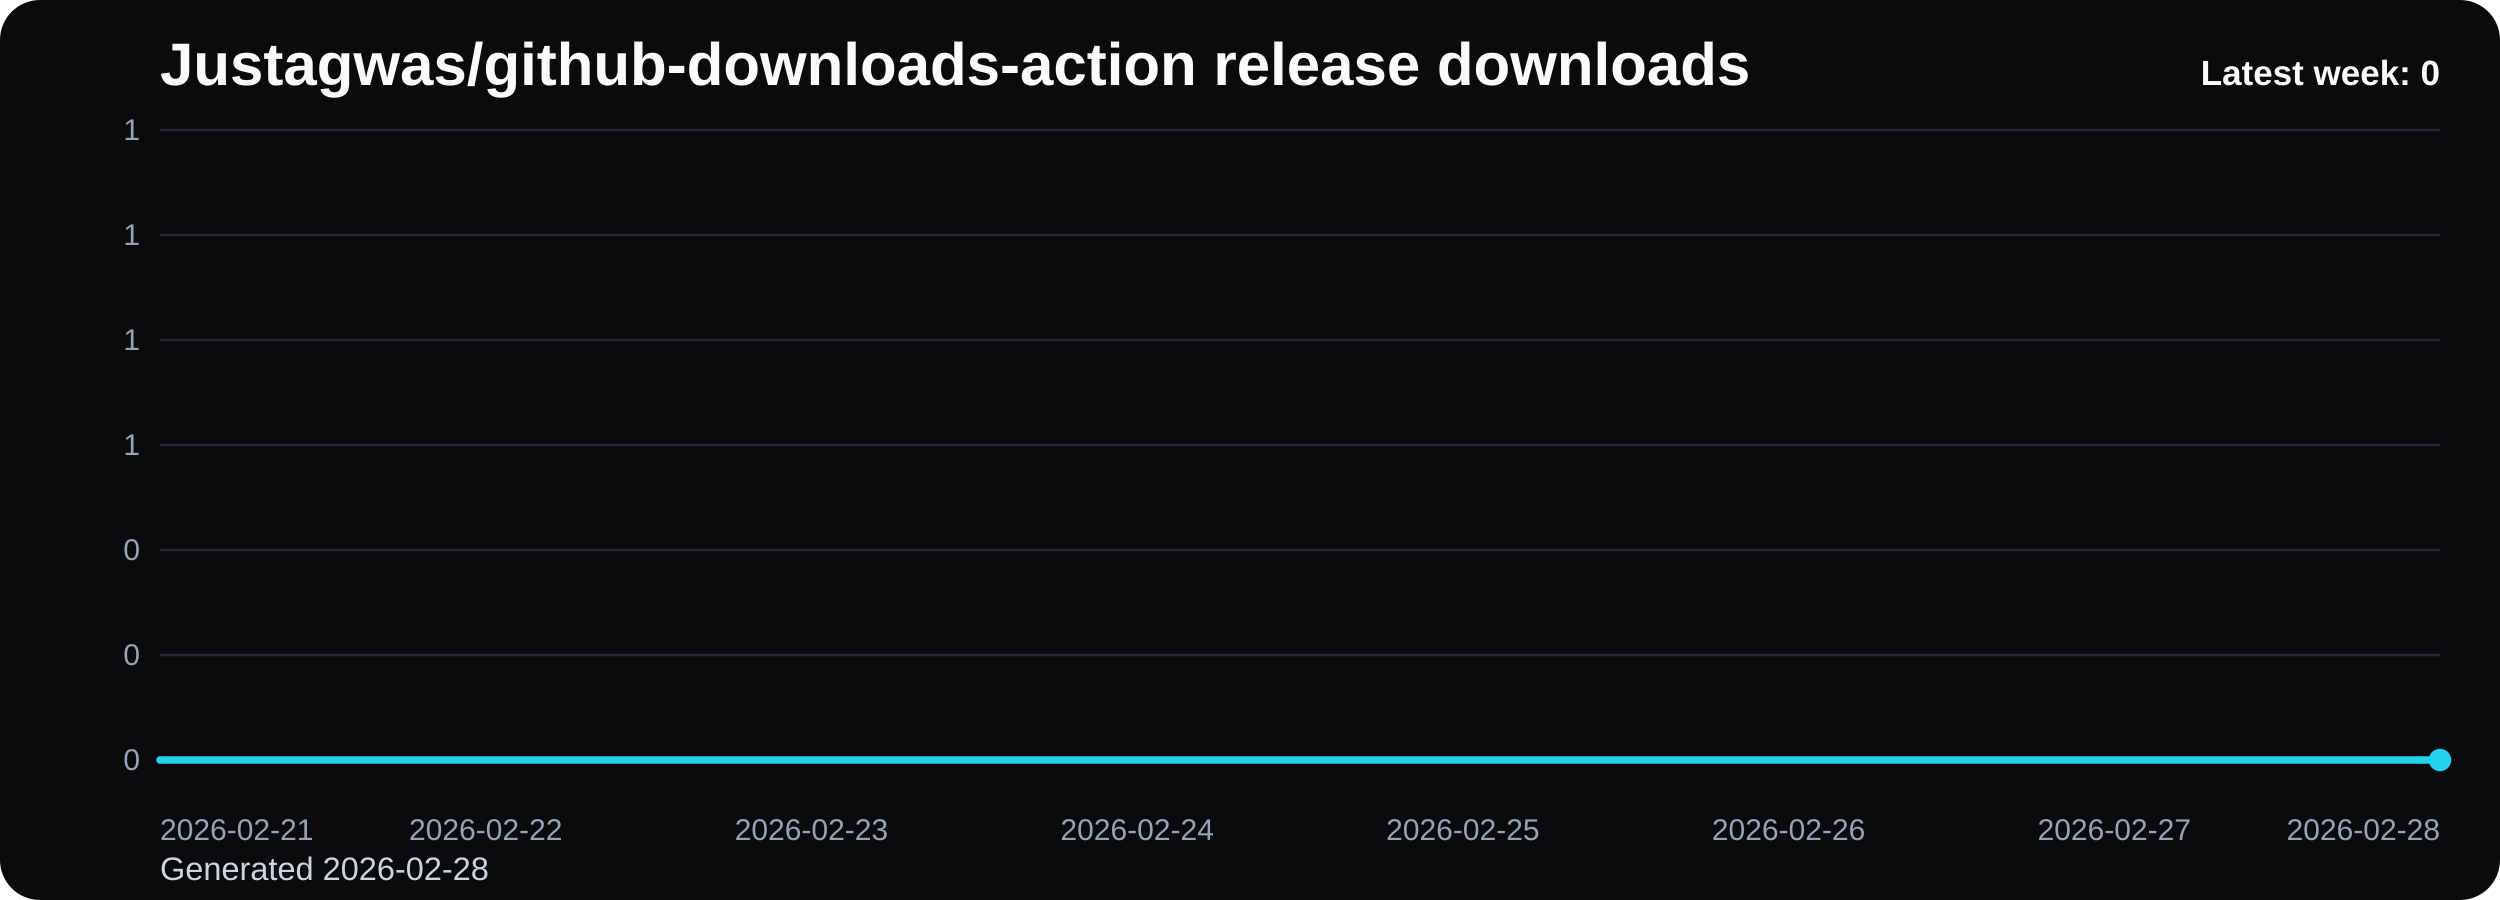
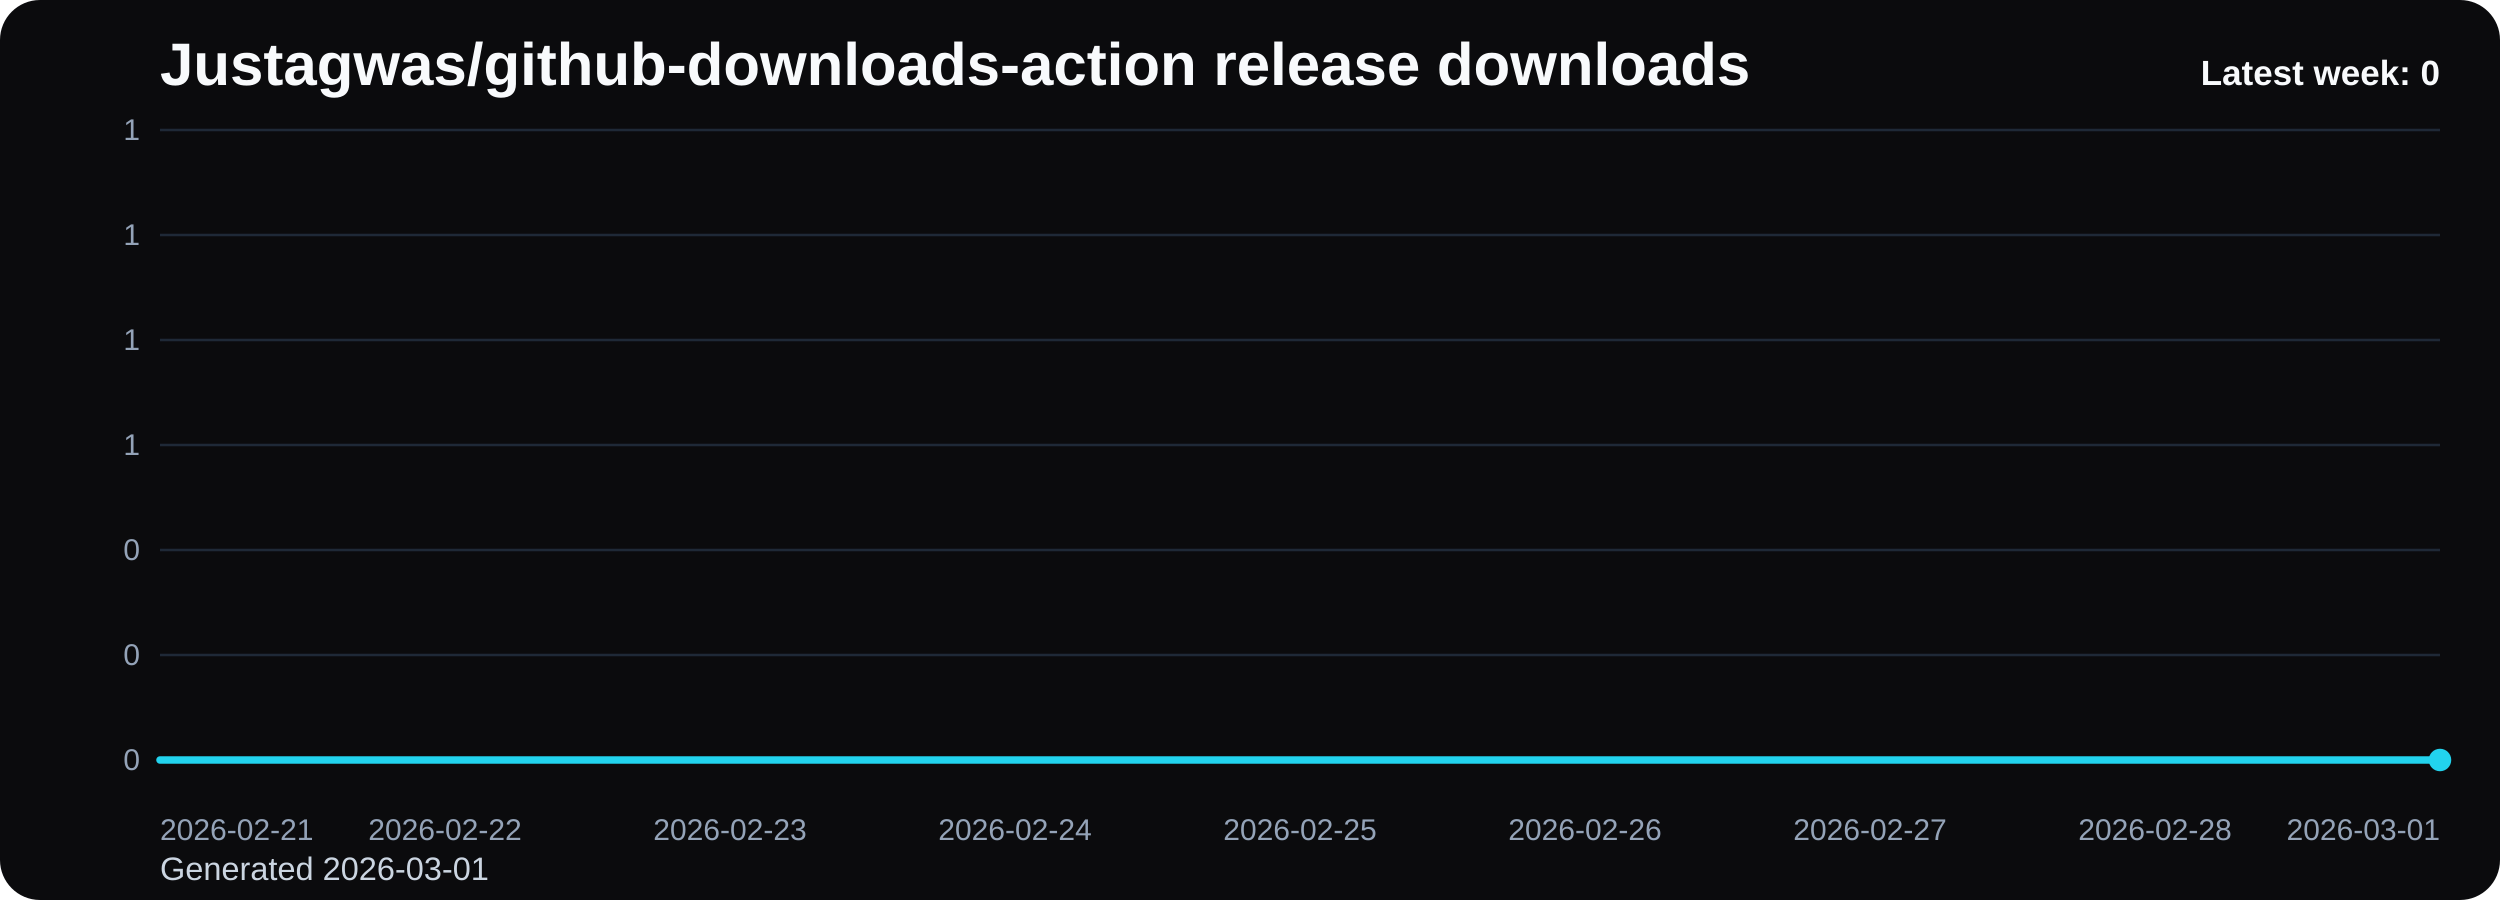
<svg xmlns="http://www.w3.org/2000/svg" viewBox="0 0 1000 360" role="img" aria-label="Justagwas/github-downloads-action release downloads chart">
  <defs>
    <linearGradient id="fill-weekly-black" x1="0" y1="0" x2="0" y2="1">
      <stop offset="0%" stop-color="#22d3ee" stop-opacity="0.32" />
      <stop offset="100%" stop-color="#22d3ee" stop-opacity="0.05" />
    </linearGradient>
    <style>
      .bg { fill: #0b0b0d; }
      .title { font: 700 24px Arial, sans-serif; fill: #f8fafc; }
      .sub { font: 400 13px Arial, sans-serif; fill: #cbd5e1; }
      .grid { stroke: #1f2937; stroke-width: 1; }
      .axis { font: 400 12px Arial, sans-serif; fill: #94a3b8; }
      .line { fill: none; stroke: #22d3ee; stroke-width: 3; stroke-linecap: round; stroke-linejoin: round; }
      .dot { fill: #22d3ee; }
      .value { font: 600 11px Arial, sans-serif; fill: #cbd5e1; }
      .latest { font: 700 14px Arial, sans-serif; fill: #f8fafc; }
    </style>
  </defs>
  <rect class="bg" x="0" y="0" width="1000" height="360" rx="16" />
  <text class="title" x="64" y="34">Justagwas/github-downloads-action release downloads</text>
-   <text class="sub" x="64" y="352">Generated 2026-02-28</text>
+   <text class="sub" x="64" y="352">Generated 2026-03-01</text>
  <line x1="64" y1="52.00" x2="976" y2="52.00" class="grid" />
  <text x="56" y="56.00" text-anchor="end" class="axis">1</text>
  <line x1="64" y1="94.00" x2="976" y2="94.00" class="grid" />
  <text x="56" y="98.00" text-anchor="end" class="axis">1</text>
  <line x1="64" y1="136.00" x2="976" y2="136.00" class="grid" />
  <text x="56" y="140.00" text-anchor="end" class="axis">1</text>
  <line x1="64" y1="178.00" x2="976" y2="178.00" class="grid" />
  <text x="56" y="182.00" text-anchor="end" class="axis">1</text>
  <line x1="64" y1="220.00" x2="976" y2="220.00" class="grid" />
  <text x="56" y="224.00" text-anchor="end" class="axis">0</text>
  <line x1="64" y1="262.00" x2="976" y2="262.00" class="grid" />
  <text x="56" y="266.00" text-anchor="end" class="axis">0</text>
  <line x1="64" y1="304.00" x2="976" y2="304.00" class="grid" />
  <text x="56" y="308.00" text-anchor="end" class="axis">0</text>
-   <path d="M 64.00 304 L 64.00 304.00 L 194.29 304.00 L 324.57 304.00 L 454.86 304.00 L 585.14 304.00 L 715.43 304.00 L 845.71 304.00 L 976.00 304.00 L 976.00 304 Z" fill="url(#fill-weekly-black)" />
-   <polyline class="line" points="64.00,304.00 194.29,304.00 324.57,304.00 454.86,304.00 585.14,304.00 715.43,304.00 845.71,304.00 976.00,304.00" />
+   <path d="M 64.00 304 L 64.00 304.00 L 178.00 304.00 L 292.00 304.00 L 406.00 304.00 L 520.00 304.00 L 634.00 304.00 L 748.00 304.00 L 862.00 304.00 L 976.00 304.00 L 976.00 304 Z" fill="url(#fill-weekly-black)" />
+   <polyline class="line" points="64.00,304.00 178.00,304.00 292.00,304.00 406.00,304.00 520.00,304.00 634.00,304.00 748.00,304.00 862.00,304.00 976.00,304.00" />
  <circle class="dot" cx="976.00" cy="304.00" r="4.5" />
  <text class="axis" x="64.00" y="336" text-anchor="start">2026-02-21</text>
-   <text class="axis" x="194.29" y="336" text-anchor="middle">2026-02-22</text>
-   <text class="axis" x="324.57" y="336" text-anchor="middle">2026-02-23</text>
-   <text class="axis" x="454.86" y="336" text-anchor="middle">2026-02-24</text>
-   <text class="axis" x="585.14" y="336" text-anchor="middle">2026-02-25</text>
-   <text class="axis" x="715.43" y="336" text-anchor="middle">2026-02-26</text>
-   <text class="axis" x="845.71" y="336" text-anchor="middle">2026-02-27</text>
-   <text class="axis" x="976.00" y="336" text-anchor="end">2026-02-28</text>
+   <text class="axis" x="178.00" y="336" text-anchor="middle">2026-02-22</text>
+   <text class="axis" x="292.00" y="336" text-anchor="middle">2026-02-23</text>
+   <text class="axis" x="406.00" y="336" text-anchor="middle">2026-02-24</text>
+   <text class="axis" x="520.00" y="336" text-anchor="middle">2026-02-25</text>
+   <text class="axis" x="634.00" y="336" text-anchor="middle">2026-02-26</text>
+   <text class="axis" x="748.00" y="336" text-anchor="middle">2026-02-27</text>
+   <text class="axis" x="862.00" y="336" text-anchor="middle">2026-02-28</text>
+   <text class="axis" x="976.00" y="336" text-anchor="end">2026-03-01</text>
  <text class="latest" x="976" y="34" text-anchor="end">Latest week: 0</text>
</svg>
